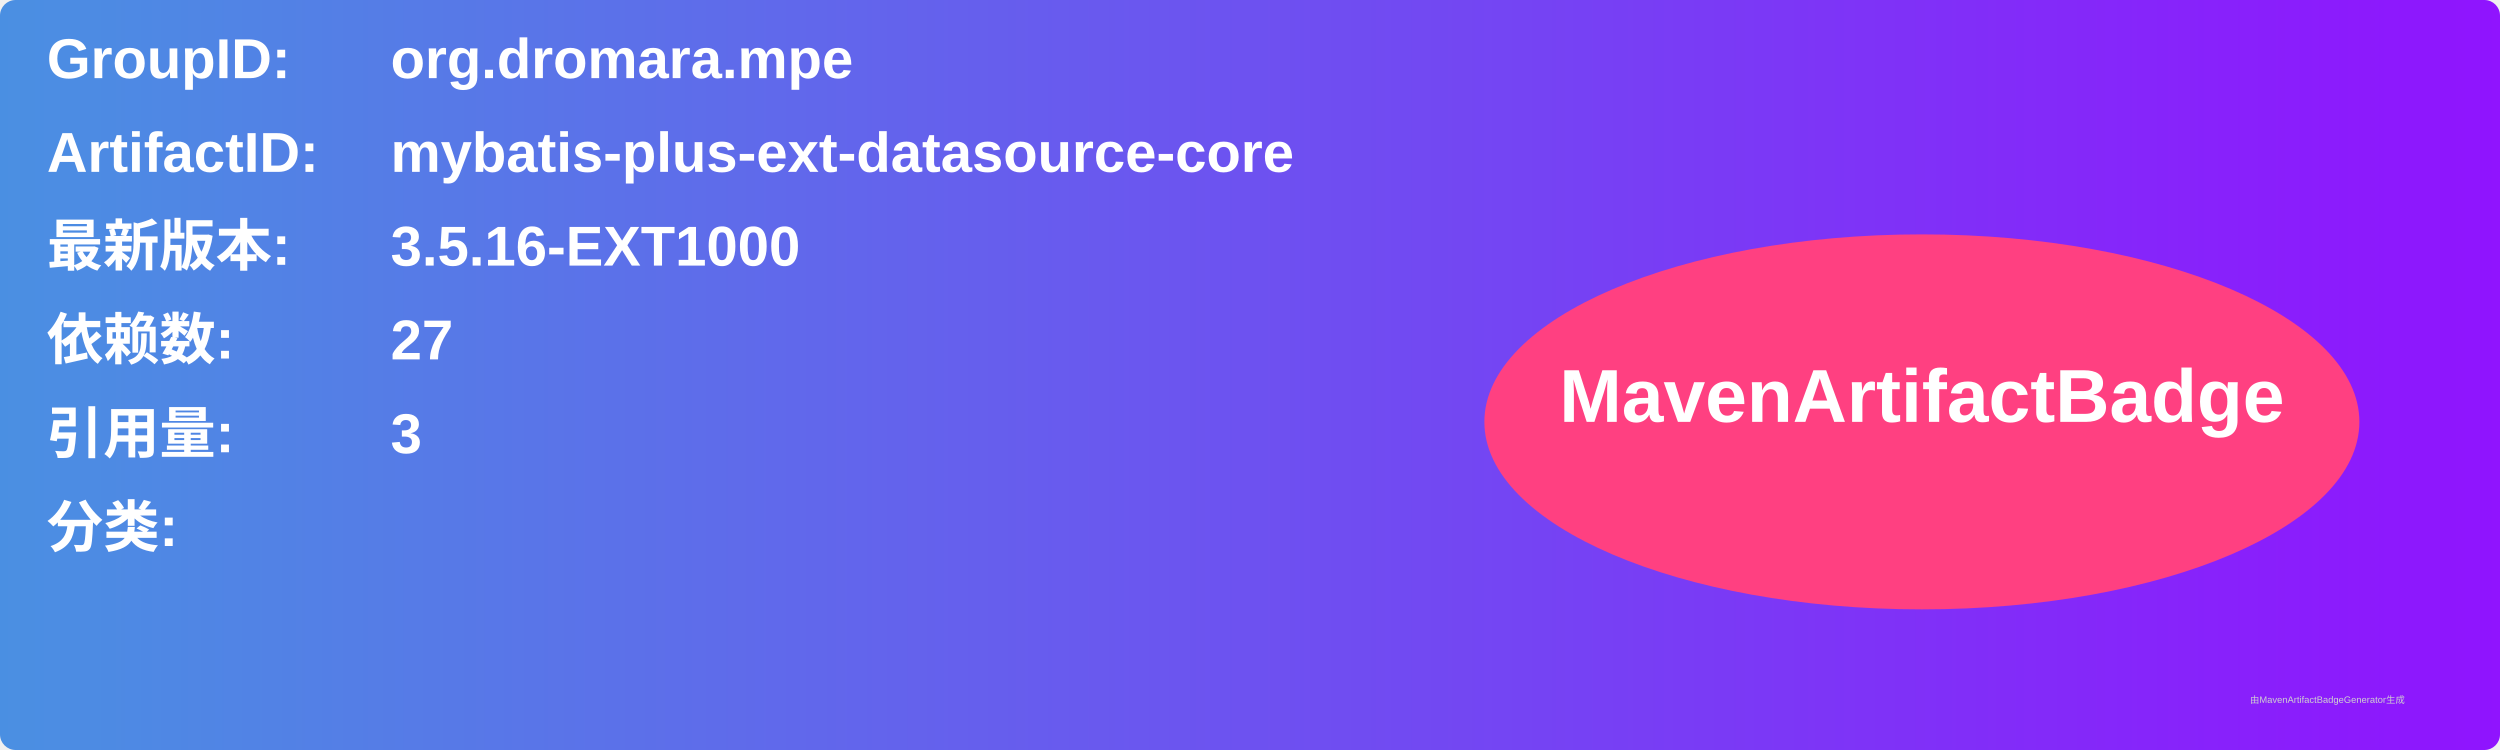
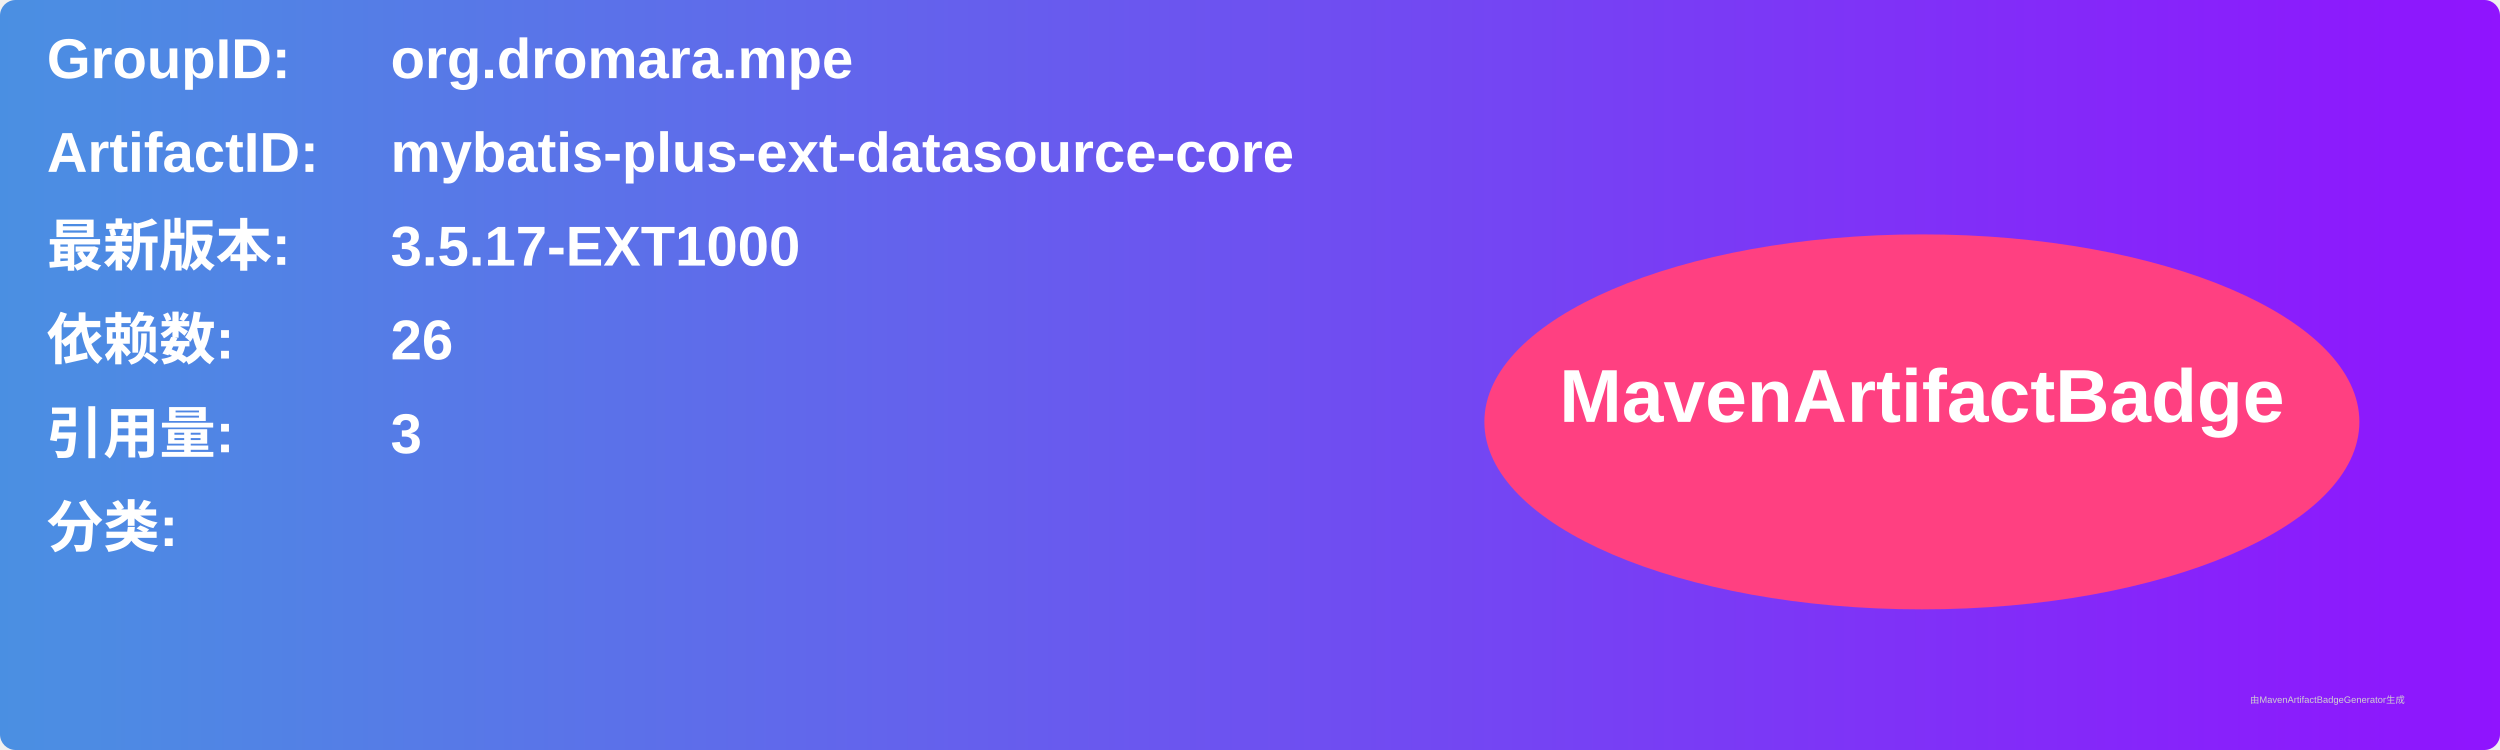
<svg xmlns="http://www.w3.org/2000/svg" width="800" height="240" viewBox="0 0 800 240">
  <linearGradient id="grad" x1="0%" y1="0%" x2="100%" y2="0%">
    <stop offset="0%" stop-color="#4a90e2" />
    <stop offset="100%" stop-color="#9013fe" />
  </linearGradient>
  <rect width="100%" height="100%" rx="5" ry="5" fill="url(#grad)" />
  <g transform="translate(15, 15)">
    <text x="0" y="10" font-family="Arial" font-size="18" fill="white" font-weight="bold" width="260">GroupID:</text>
    <text x="110" y="10" font-family="Arial" font-size="18" fill="white" font-weight="bold" width="460">org.dromara.mpe</text>
    <text x="0" y="40" font-family="Arial" font-size="18" fill="white" font-weight="bold" width="260">ArtifactID:</text>
    <text x="110" y="40" font-family="Arial" font-size="18" fill="white" font-weight="bold" width="460">mybatis-plus-ext-datasource-core</text>
    <text x="0" y="70" font-family="Arial" font-size="18" fill="white" font-weight="bold">最新版本:</text>
    <text x="110" y="70" font-family="Arial" font-size="18" fill="white" font-weight="bold">
-       <tspan font-weight="bold">3.5.16-EXT1000</tspan>
+       <tspan font-weight="bold">3.5.17-EXT1000</tspan>
    </text>
    <text x="0" y="100" font-family="Arial" font-size="18" fill="white" font-weight="bold">依赖数: </text>
    <text x="110" y="100" font-family="Arial" font-size="18" fill="white">
-       <tspan font-weight="bold">27</tspan>
+       <tspan font-weight="bold">26</tspan>
    </text>
    <text x="0" y="130" font-family="Arial" font-size="18" fill="white" font-weight="bold">引用量: </text>
    <text x="110" y="130" font-family="Arial" font-size="18" fill="white">
      <tspan font-weight="bold">3</tspan>
    </text>
    <text x="0" y="160" font-family="Arial" font-size="18" fill="white" font-weight="bold">分类:</text>
    <text x="10" y="190" font-family="Arial" font-size="10" fill="white">
      <tspan font-weight="bold" />
    </text>
    <ellipse cx="600" cy="120" rx="140" ry="60" fill="#ff4081" />
    <text x="600" y="120" text-anchor="middle" font-family="Arial" font-size="24" fill="white" font-weight="bold">MavenArtifactBadge</text>
  </g>
  <text x="720" y="225" font-family="Arial" font-size="3" fill="#d0d0d0">由MavenArtifactBadgeGenerator生成</text>
</svg>
